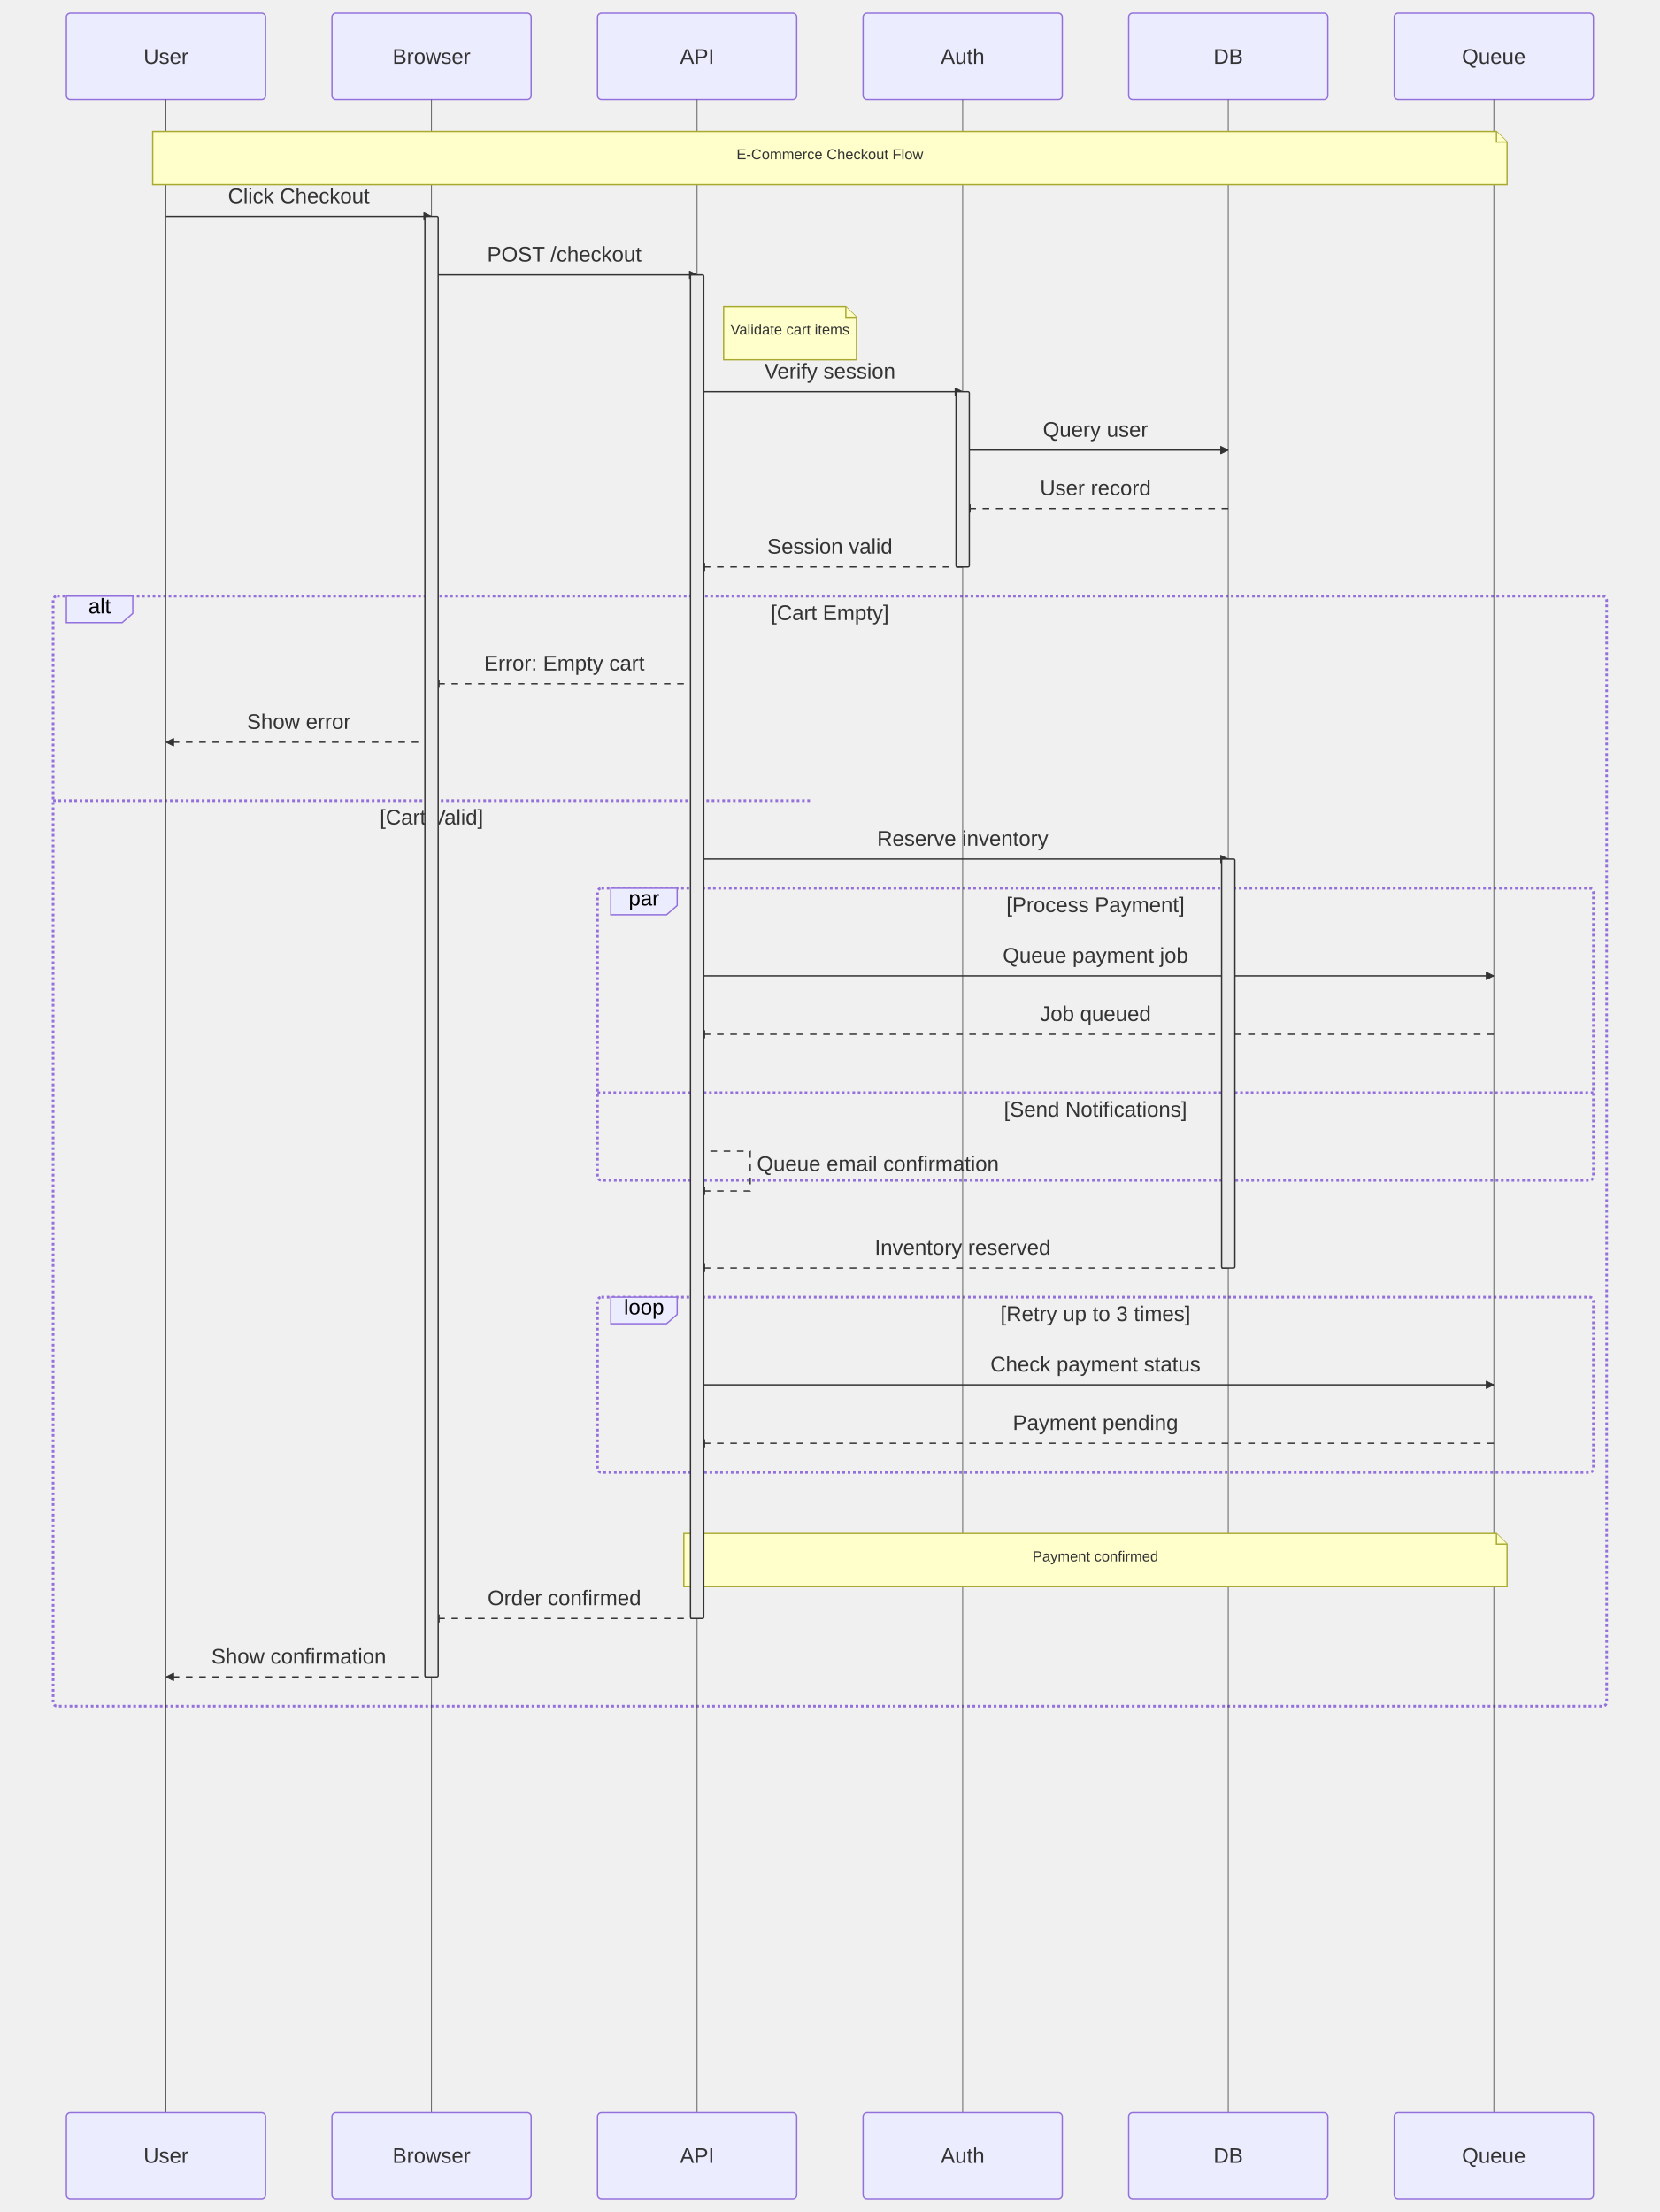
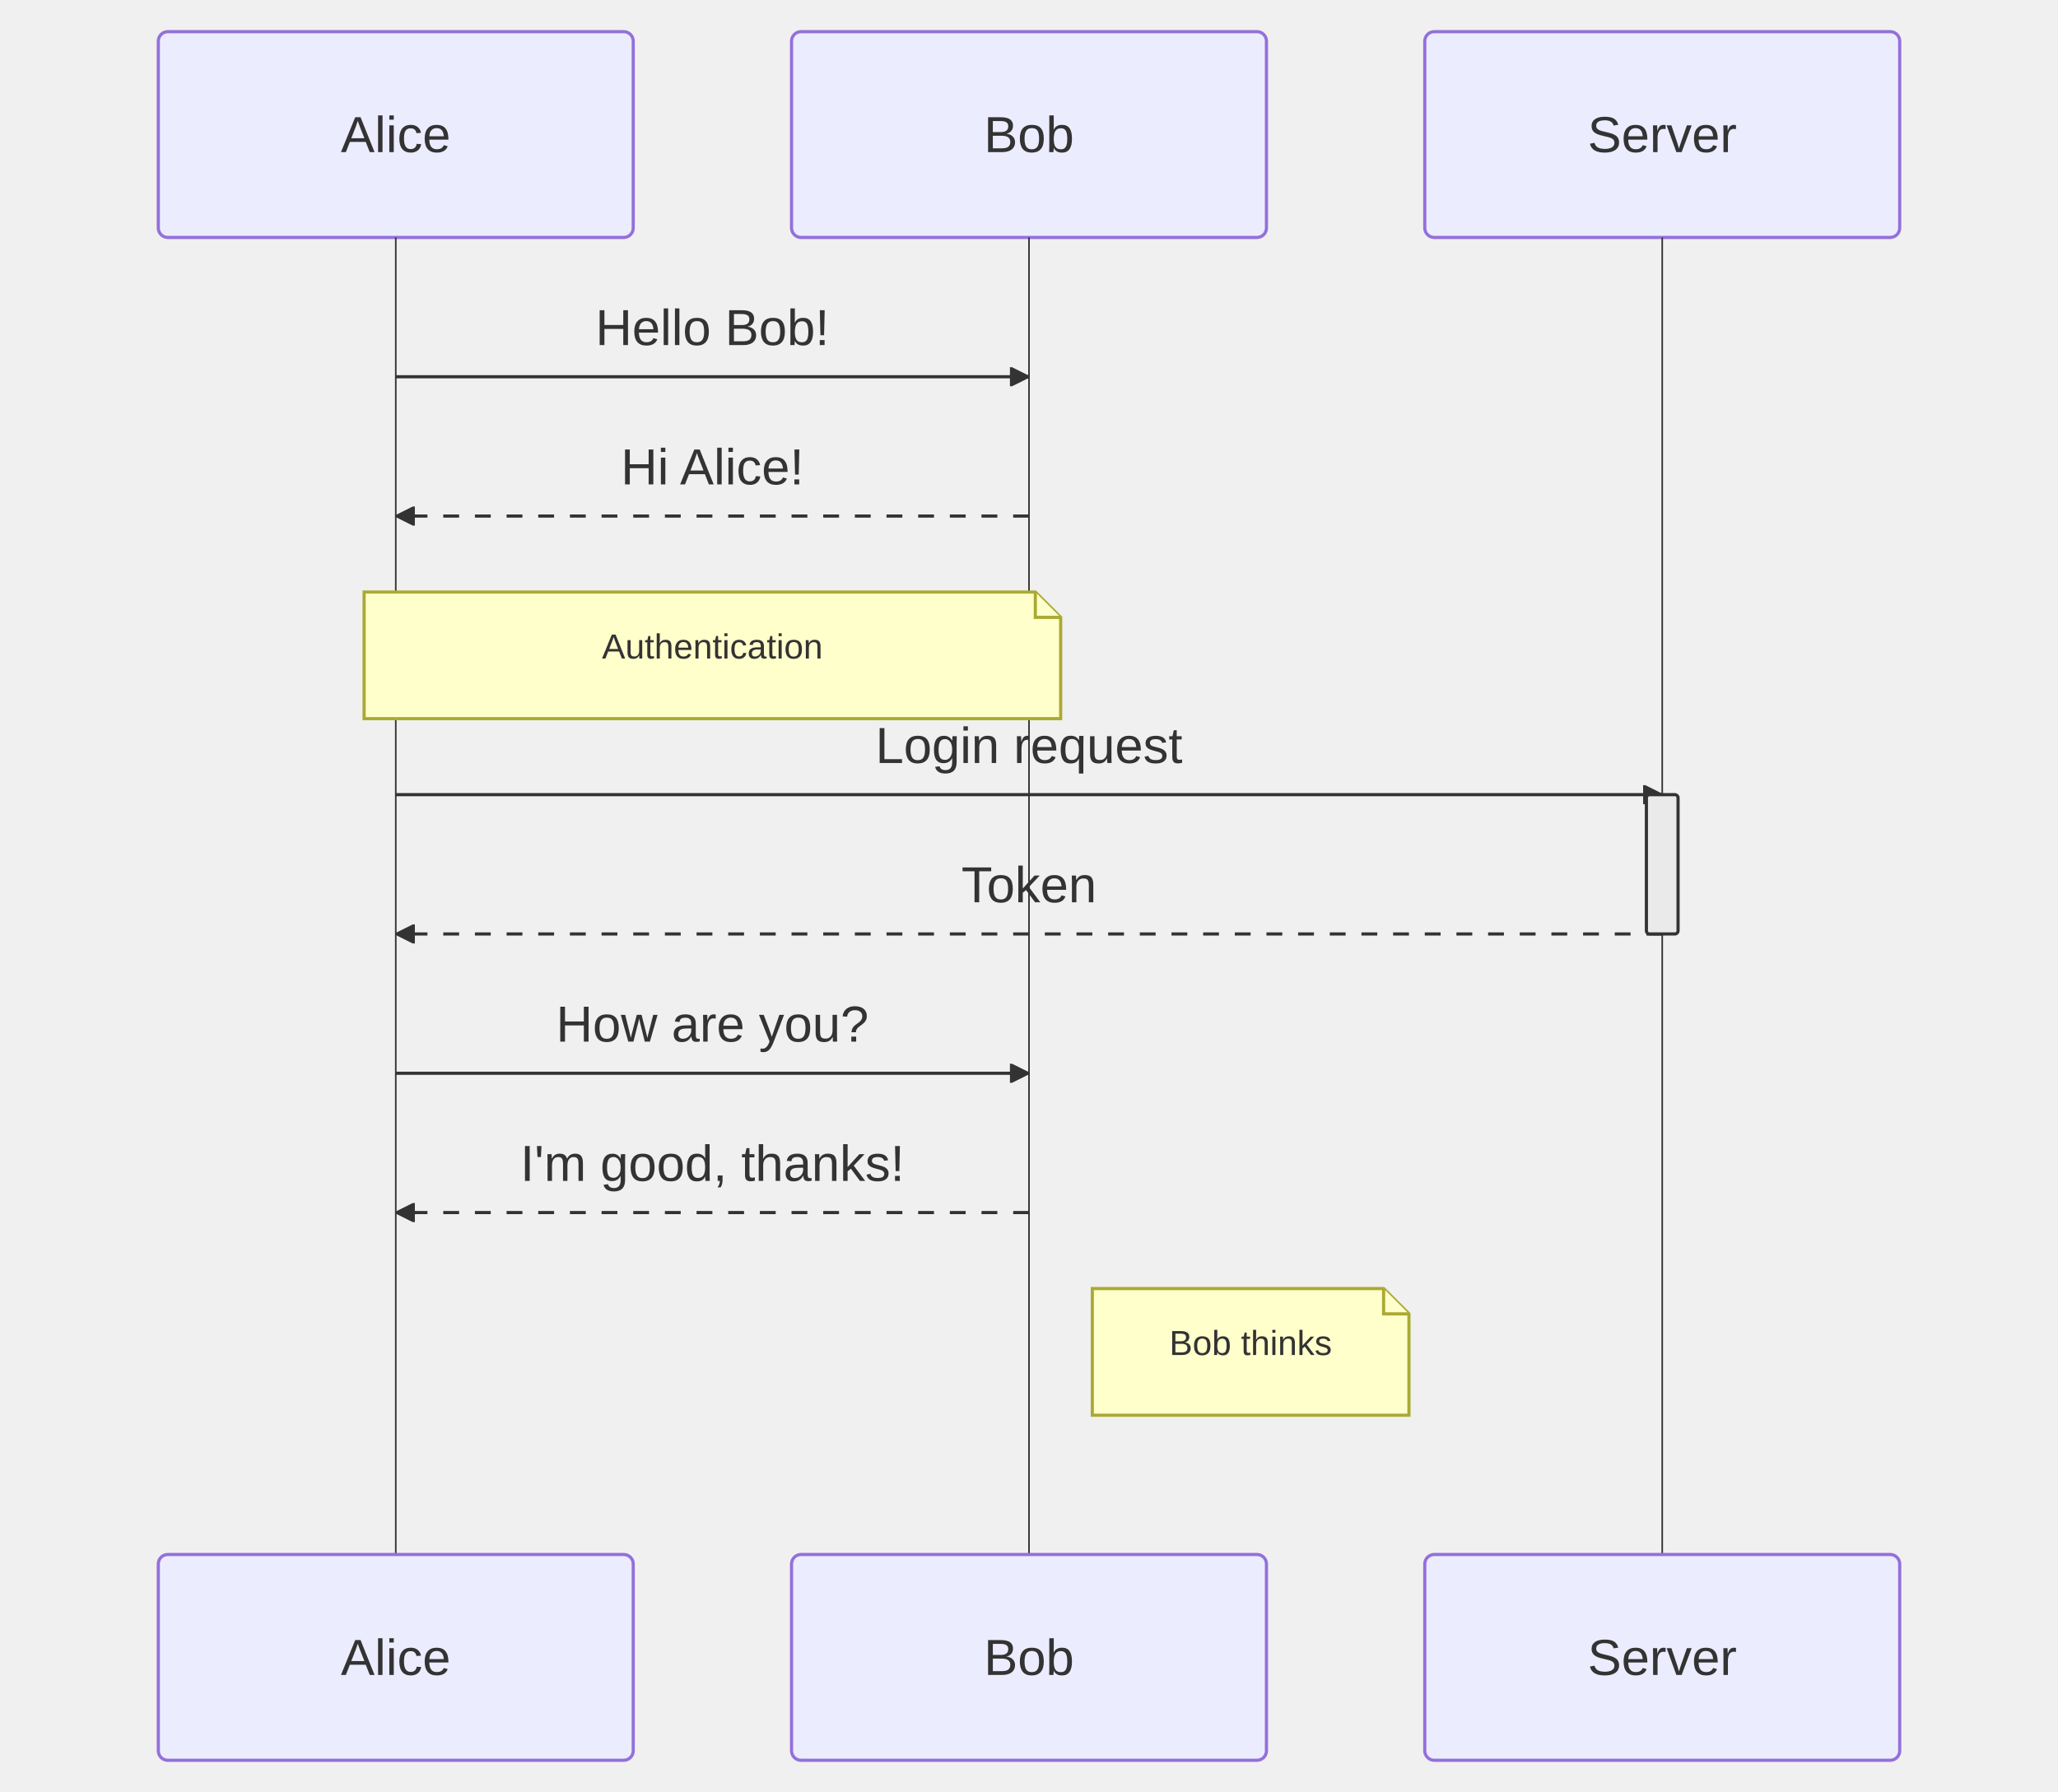
- <svg xmlns="http://www.w3.org/2000/svg" width="1250" height="1666" viewBox="0 0 1250 1666" class="mermaid">
+ <svg xmlns="http://www.w3.org/2000/svg" width="650" height="566" viewBox="0 0 650 566" class="mermaid">
  <style>

.mermaid {
  font-family: trebuchet ms, verdana, arial, sans-serif;
  font-size: 16px;
}

.node rect,
.node polygon,
.node circle,
.node ellipse,
.node path {
  fill: #ECECFF;
  stroke: #9370DB;
  stroke-width: 1px;
}

.node line {
  stroke: #9370DB;
  stroke-width: 1px;
}

.node .label {
  fill: #333333;
}

.node text {
  fill: #333333;
  font-family: trebuchet ms, verdana, arial, sans-serif;
  font-size: 16px;
}

.edge-path {
  fill: none;
  stroke: #333333;
  stroke-width: 1px;
}

.edge-label {
  fill: #333333;
  font-family: trebuchet ms, verdana, arial, sans-serif;
-   font-size: 12px;
}

.edge-label-bg {
-   fill: #ffffff;
+   fill: rgba(232, 232, 232, 0.8);
}

.subgraph {
  fill: #ffffde;
  stroke: #aaaa33;
  stroke-width: 1px;
}

.subgraph-title {
  fill: #333333;
  font-weight: bold;
}

.cluster rect {
  fill: #ffffde;
  stroke: #aaaa33;
  stroke-width: 1px;
  rx: 5px;
  ry: 5px;
}

.cluster-label {
  fill: #333333;
  font-family: trebuchet ms, verdana, arial, sans-serif;
  font-size: 16px;
  font-weight: bold;
}

marker path {
  fill: #333333;
  stroke: #333333;
}


.sequence-title {
  fill: #333333;
}

.actor {
  stroke: #9370DB;
  fill: #ECECFF;
}

.actor-box {
  stroke: #9370DB;
  fill: #ECECFF;
}

/* Actor text - no stroke (avoid outlined appearance) */
text.actor, text.actor &gt; tspan, text.actor-box, text.actor-label {
  fill: #333333;
  stroke: none;
}

.actor-line {
  stroke: #333333;
  stroke-width: 0.5px;
}

.messageLine0 {
  stroke-width: 1.5;
  stroke-dasharray: none;
  stroke: #333333;
}

.messageLine1 {
  stroke-width: 1.5;
  stroke-dasharray: 2, 2;
  stroke: #333333;
}

.message-line {
  stroke: #333333;
}

.messageText {
  fill: #333333;
  stroke: none;
}

.message-label {
  fill: #333333;
  stroke: none;
}

.note {
  stroke: #aaaa33;
  fill: #FFFFCC;
}

.noteText, .noteText &gt; tspan {
  fill: #333333;
  stroke: none;
}

.note-text, .note-text &gt; tspan {
  fill: #333333;
  stroke: none;
}

.activation {
  fill: #eaeaea;
  stroke: #333333;
}

.loopLine {
  stroke: #9370DB;
  fill: none;
  stroke-width: 2px;
  stroke-dasharray: 2, 2;
}

.loopText {
  fill: #333333;
}

.labelBox {
  stroke: #9370DB;
  fill: #ECECFF;
}

.sequence-marker-filled {
  fill: #333333;
  stroke: #333333;
}

.sequence-marker-open {
  fill: none;
  stroke: #333333;
}

.sequence-marker-cross {
  stroke: #333333;
}

.sequence-number {
  fill: #333333;
}

  </style>
  <defs>
    <marker id="arrow-filled" viewBox="0 0 10 10" refX="10" refY="5" markerWidth="6" markerHeight="6" orient="auto">
      <path d="M 0 0 L 10 5 L 0 10 z" class="sequence-marker-filled" stroke-width="1" />
    </marker>
    <marker id="arrow-open" viewBox="0 0 10 10" refX="10" refY="5" markerWidth="6" markerHeight="6" orient="auto">
      <path d="M 0 0 L 10 5 L 0 10" class="sequence-marker-open" stroke-width="1" />
    </marker>
    <marker id="arrow-cross" viewBox="0 0 10 10" refX="5" refY="5" markerWidth="6" markerHeight="6" orient="auto">
      <line x1="0" y1="0" x2="10" y2="10" class="sequence-marker-cross" stroke-width="2" />
      <line x1="10" y1="0" x2="0" y2="10" class="sequence-marker-cross" stroke-width="2" />
    </marker>
    <marker id="sequencenumber" viewBox="0 0 30 30" refX="15" refY="15" markerWidth="60" markerHeight="40" orient="auto">
      <circle cx="15" cy="15" r="6" class="sequence-number" />
    </marker>
  </defs>
  <g class="root">
    <g class="clusters">
-       <line x1="40" y1="603" x2="610" y2="603" class="loopLine" stroke-dasharray="3,3" />
-       <line x1="450" y1="823" x2="1200" y2="823" class="loopLine" stroke-dasharray="3,3" />
-       <rect x="450" y="669" width="750" height="220" rx="3" ry="3" class="loopLine" fill="none" />
-       <rect x="450" y="977" width="750" height="132" rx="3" ry="3" class="loopLine" fill="none" />
-       <rect x="40" y="449" width="1170" height="836" rx="3" ry="3" class="loopLine" fill="none" />
+ 
    </g>
    <g class="edgePaths">

    </g>
    <g class="edgeLabels">

    </g>
    <g class="nodes">

    </g>
    <g class="actor">
      <rect x="50" y="10" width="150" height="65" rx="3" ry="3" class="actor actor-box" stroke-width="1" />
-       <text x="125" y="42.5" class="actor actor-box" font-size="16" dominant-baseline="central" text-anchor="middle">User</text>
-     </g>
-     <line x1="125" y1="75" x2="125" y2="1591" class="actor-line" stroke-width="0.5px" />
-     <g class="actor">
-       <rect x="50" y="1591" width="150" height="65" rx="3" ry="3" class="actor actor-box" stroke-width="1" />
-       <text x="125" y="1623.5" class="actor actor-box" font-size="16" text-anchor="middle" dominant-baseline="central">User</text>
+       <text x="125" y="42.5" class="actor actor-box" dominant-baseline="central" font-size="16" text-anchor="middle">Alice</text>
+     </g>
+     <line x1="125" y1="75" x2="125" y2="491" class="actor-line" stroke-width="0.5px" />
+     <g class="actor">
+       <rect x="50" y="491" width="150" height="65" rx="3" ry="3" class="actor actor-box" stroke-width="1" />
+       <text x="125" y="523.5" class="actor actor-box" dominant-baseline="central" text-anchor="middle" font-size="16">Alice</text>
    </g>
    <g class="actor">
      <rect x="250" y="10" width="150" height="65" rx="3" ry="3" class="actor actor-box" stroke-width="1" />
-       <text x="325" y="42.5" class="actor actor-box" text-anchor="middle" font-size="16" dominant-baseline="central">Browser</text>
-     </g>
-     <line x1="325" y1="75" x2="325" y2="1591" class="actor-line" stroke-width="0.5px" />
-     <g class="actor">
-       <rect x="250" y="1591" width="150" height="65" rx="3" ry="3" class="actor actor-box" stroke-width="1" />
-       <text x="325" y="1623.5" class="actor actor-box" dominant-baseline="central" font-size="16" text-anchor="middle">Browser</text>
+       <text x="325" y="42.5" class="actor actor-box" font-size="16" dominant-baseline="central" text-anchor="middle">Bob</text>
+     </g>
+     <line x1="325" y1="75" x2="325" y2="491" class="actor-line" stroke-width="0.5px" />
+     <g class="actor">
+       <rect x="250" y="491" width="150" height="65" rx="3" ry="3" class="actor actor-box" stroke-width="1" />
+       <text x="325" y="523.5" class="actor actor-box" font-size="16" dominant-baseline="central" text-anchor="middle">Bob</text>
    </g>
    <g class="actor">
      <rect x="450" y="10" width="150" height="65" rx="3" ry="3" class="actor actor-box" stroke-width="1" />
-       <text x="525" y="42.5" class="actor actor-box" font-size="16" text-anchor="middle" dominant-baseline="central">API</text>
-     </g>
-     <line x1="525" y1="75" x2="525" y2="1591" class="actor-line" stroke-width="0.5px" />
-     <g class="actor">
-       <rect x="450" y="1591" width="150" height="65" rx="3" ry="3" class="actor actor-box" stroke-width="1" />
-       <text x="525" y="1623.5" class="actor actor-box" dominant-baseline="central" font-size="16" text-anchor="middle">API</text>
-     </g>
-     <g class="actor">
-       <rect x="650" y="10" width="150" height="65" rx="3" ry="3" class="actor actor-box" stroke-width="1" />
-       <text x="725" y="42.5" class="actor actor-box" text-anchor="middle" dominant-baseline="central" font-size="16">Auth</text>
-     </g>
-     <line x1="725" y1="75" x2="725" y2="1591" class="actor-line" stroke-width="0.5px" />
-     <g class="actor">
-       <rect x="650" y="1591" width="150" height="65" rx="3" ry="3" class="actor actor-box" stroke-width="1" />
-       <text x="725" y="1623.5" class="actor actor-box" text-anchor="middle" dominant-baseline="central" font-size="16">Auth</text>
-     </g>
-     <g class="actor">
-       <rect x="850" y="10" width="150" height="65" rx="3" ry="3" class="actor actor-box" stroke-width="1" />
-       <text x="925" y="42.5" class="actor actor-box" font-size="16" text-anchor="middle" dominant-baseline="central">DB</text>
-     </g>
-     <line x1="925" y1="75" x2="925" y2="1591" class="actor-line" stroke-width="0.5px" />
-     <g class="actor">
-       <rect x="850" y="1591" width="150" height="65" rx="3" ry="3" class="actor actor-box" stroke-width="1" />
-       <text x="925" y="1623.5" class="actor actor-box" dominant-baseline="central" font-size="16" text-anchor="middle">DB</text>
-     </g>
-     <g class="actor">
-       <rect x="1050" y="10" width="150" height="65" rx="3" ry="3" class="actor actor-box" stroke-width="1" />
-       <text x="1125" y="42.5" class="actor actor-box" text-anchor="middle" dominant-baseline="central" font-size="16">Queue</text>
-     </g>
-     <line x1="1125" y1="75" x2="1125" y2="1591" class="actor-line" stroke-width="0.5px" />
-     <g class="actor">
-       <rect x="1050" y="1591" width="150" height="65" rx="3" ry="3" class="actor actor-box" stroke-width="1" />
-       <text x="1125" y="1623.5" class="actor actor-box" text-anchor="middle" font-size="16" dominant-baseline="central">Queue</text>
+       <text x="525" y="42.5" class="actor actor-box" text-anchor="middle" dominant-baseline="central" font-size="16">Server</text>
+     </g>
+     <line x1="525" y1="75" x2="525" y2="491" class="actor-line" stroke-width="0.5px" />
+     <g class="actor">
+       <rect x="450" y="491" width="150" height="65" rx="3" ry="3" class="actor actor-box" stroke-width="1" />
+       <text x="525" y="523.5" class="actor actor-box" dominant-baseline="central" font-size="16" text-anchor="middle">Server</text>
+     </g>
+     <g class="message">
+       <line x1="125" y1="119" x2="325" y2="119" class="message-line" stroke-width="1" marker-end="url(#arrow-filled)" />
+       <text x="225" y="109" class="message-label" font-size="16" text-anchor="middle">Hello Bob!</text>
+     </g>
+     <g class="message">
+       <line x1="325" y1="163" x2="125" y2="163" class="message-line" stroke-width="1" stroke-dasharray="5,5" marker-end="url(#arrow-filled)" />
+       <text x="225" y="153" class="message-label" font-size="16" text-anchor="middle">Hi Alice!</text>
    </g>
    <g class="note">
-       <path d="M 115 99 L 1127 99 L 1135 107 L 1135 139 L 115 139 Z" class="note note-box" stroke-width="1" />
-       <path d="M 1127 99 L 1127 107 L 1135 107" class="note" stroke-width="1" fill="none" />
-       <text x="625" y="120" class="note-text" text-anchor="middle" font-size="11">E-Commerce Checkout Flow</text>
-     </g>
-     <g class="message">
-       <line x1="125" y1="163" x2="325" y2="163" class="message-line" marker-end="url(#arrow-filled)" stroke-width="1" />
-       <text x="225" y="153" class="message-label" font-size="16" text-anchor="middle">Click Checkout</text>
-     </g>
-     <g class="message">
-       <line x1="325" y1="207" x2="525" y2="207" class="message-line" stroke-width="1" marker-end="url(#arrow-filled)" />
-       <text x="425" y="197" class="message-label" font-size="16" text-anchor="middle">POST /checkout</text>
+       <path d="M 115 187 L 327 187 L 335 195 L 335 227 L 115 227 Z" class="note note-box" stroke-width="1" />
+       <path d="M 327 187 L 327 195 L 335 195" class="note" stroke-width="1" fill="none" />
+       <text x="225" y="208" class="note-text" font-size="11" text-anchor="middle">Authentication</text>
+     </g>
+     <g class="message">
+       <line x1="125" y1="251" x2="525" y2="251" class="message-line" marker-end="url(#arrow-filled)" stroke-width="1" />
+       <text x="325" y="241" class="message-label" text-anchor="middle" font-size="16">Login request</text>
+     </g>
+     <g class="message">
+       <line x1="525" y1="295" x2="125" y2="295" class="message-line" stroke-dasharray="5,5" stroke-width="1" marker-end="url(#arrow-filled)" />
+       <text x="325" y="285" class="message-label" text-anchor="middle" font-size="16">Token</text>
+     </g>
+     <rect x="520" y="251" width="10" height="44" rx="1" ry="1" class="activation" />
+     <g class="message">
+       <line x1="125" y1="339" x2="325" y2="339" class="message-line" stroke-width="1" marker-end="url(#arrow-filled)" />
+       <text x="225" y="329" class="message-label" font-size="16" text-anchor="middle">How are you?</text>
+     </g>
+     <g class="message">
+       <line x1="325" y1="383" x2="125" y2="383" class="message-line" stroke-width="1" stroke-dasharray="5,5" marker-end="url(#arrow-filled)" />
+       <text x="225" y="373" class="message-label" text-anchor="middle" font-size="16">I'm good, thanks!</text>
    </g>
    <g class="note">
-       <path d="M 545 231 L 637 231 L 645 239 L 645 271 L 545 271 Z" class="note note-box" stroke-width="1" />
-       <path d="M 637 231 L 637 239 L 645 239" class="note" fill="none" stroke-width="1" />
-       <text x="595" y="252" class="note-text" font-size="11" text-anchor="middle">Validate cart items</text>
-     </g>
-     <g class="message">
-       <line x1="525" y1="295" x2="725" y2="295" class="message-line" marker-end="url(#arrow-filled)" stroke-width="1" />
-       <text x="625" y="285" class="message-label" font-size="16" text-anchor="middle">Verify session</text>
-     </g>
-     <g class="message">
-       <line x1="725" y1="339" x2="925" y2="339" class="message-line" stroke-width="1" marker-end="url(#arrow-filled)" />
-       <text x="825" y="329" class="message-label" font-size="16" text-anchor="middle">Query user</text>
-     </g>
-     <g class="message">
-       <line x1="925" y1="383" x2="725" y2="383" class="message-line" stroke-width="1" marker-end="url(#arrow-filled)" stroke-dasharray="5,5" />
-       <text x="825" y="373" class="message-label" font-size="16" text-anchor="middle">User record</text>
-     </g>
-     <g class="message">
-       <line x1="725" y1="427" x2="525" y2="427" class="message-line" stroke-width="1" marker-end="url(#arrow-filled)" stroke-dasharray="5,5" />
-       <text x="625" y="417" class="message-label" text-anchor="middle" font-size="16">Session valid</text>
-     </g>
-     <rect x="720" y="295" width="10" height="132" rx="1" ry="1" class="activation" />
-     <g class="message">
-       <line x1="525" y1="515" x2="325" y2="515" class="message-line" stroke-width="1" marker-end="url(#arrow-filled)" stroke-dasharray="5,5" />
-       <text x="425" y="505" class="message-label" text-anchor="middle" font-size="16">Error: Empty cart</text>
-     </g>
-     <g class="message">
-       <line x1="325" y1="559" x2="125" y2="559" class="message-line" marker-end="url(#arrow-filled)" stroke-dasharray="5,5" stroke-width="1" />
-       <text x="225" y="549" class="message-label" font-size="16" text-anchor="middle">Show error</text>
-     </g>
-     <text x="325" y="621" class="loopText" font-size="16" text-anchor="middle">[Cart Valid]</text>
-     <g class="message">
-       <line x1="525" y1="647" x2="925" y2="647" class="message-line" marker-end="url(#arrow-filled)" stroke-width="1" />
-       <text x="725" y="637" class="message-label" text-anchor="middle" font-size="16">Reserve inventory</text>
-     </g>
-     <g class="message">
-       <line x1="525" y1="735" x2="1125" y2="735" class="message-line" stroke-width="1" marker-end="url(#arrow-filled)" />
-       <text x="825" y="725" class="message-label" font-size="16" text-anchor="middle">Queue payment job</text>
-     </g>
-     <g class="message">
-       <line x1="1125" y1="779" x2="525" y2="779" class="message-line" stroke-dasharray="5,5" marker-end="url(#arrow-filled)" stroke-width="1" />
-       <text x="825" y="769" class="message-label" font-size="16" text-anchor="middle">Job queued</text>
-     </g>
-     <text x="825" y="841" class="loopText" text-anchor="middle" font-size="16">[Send Notifications]</text>
-     <g class="message self-message">
-       <path d="M 525 867 L 565 867 L 565 897 L 525 897" class="message-line" stroke-width="1" stroke-dasharray="5,5" fill="none" marker-end="url(#arrow-filled)" />
-       <text x="570" y="882" class="message-label" text-anchor="start" font-size="16">Queue email confirmation</text>
-     </g>
-     <polygon points="460,669 510,669 510,682 502,689 460,689" class="labelBox" />
-     <text x="485" y="682" class="labelText" font-size="16" text-anchor="middle">par</text>
-     <text x="825" y="687" class="loopText" font-size="16" text-anchor="middle">[Process Payment]</text>
-     <g class="message">
-       <line x1="925" y1="955" x2="525" y2="955" class="message-line" marker-end="url(#arrow-filled)" stroke-width="1" stroke-dasharray="5,5" />
-       <text x="725" y="945" class="message-label" font-size="16" text-anchor="middle">Inventory reserved</text>
-     </g>
-     <rect x="920" y="647" width="10" height="308" rx="1" ry="1" class="activation" />
-     <g class="message">
-       <line x1="525" y1="1043" x2="1125" y2="1043" class="message-line" stroke-width="1" marker-end="url(#arrow-filled)" />
-       <text x="825" y="1033" class="message-label" font-size="16" text-anchor="middle">Check payment status</text>
-     </g>
-     <g class="message">
-       <line x1="1125" y1="1087" x2="525" y2="1087" class="message-line" marker-end="url(#arrow-filled)" stroke-dasharray="5,5" stroke-width="1" />
-       <text x="825" y="1077" class="message-label" text-anchor="middle" font-size="16">Payment pending</text>
-     </g>
-     <polygon points="460,977 510,977 510,990 502,997 460,997" class="labelBox" />
-     <text x="485" y="990" class="labelText" font-size="16" text-anchor="middle">loop</text>
-     <text x="825" y="995" class="loopText" text-anchor="middle" font-size="16">[Retry up to 3 times]</text>
-     <g class="note">
-       <path d="M 515 1155 L 1127 1155 L 1135 1163 L 1135 1195 L 515 1195 Z" class="note note-box" stroke-width="1" />
-       <path d="M 1127 1155 L 1127 1163 L 1135 1163" class="note" fill="none" stroke-width="1" />
-       <text x="825" y="1176" class="note-text" text-anchor="middle" font-size="11">Payment confirmed</text>
-     </g>
-     <g class="message">
-       <line x1="525" y1="1219" x2="325" y2="1219" class="message-line" stroke-dasharray="5,5" stroke-width="1" marker-end="url(#arrow-filled)" />
-       <text x="425" y="1209" class="message-label" text-anchor="middle" font-size="16">Order confirmed</text>
-     </g>
-     <rect x="520" y="207" width="10" height="1012" rx="1" ry="1" class="activation" />
-     <g class="message">
-       <line x1="325" y1="1263" x2="125" y2="1263" class="message-line" stroke-width="1" marker-end="url(#arrow-filled)" stroke-dasharray="5,5" />
-       <text x="225" y="1253" class="message-label" text-anchor="middle" font-size="16">Show confirmation</text>
-     </g>
-     <polygon points="50,449 100,449 100,462 92,469 50,469" class="labelBox" />
-     <text x="75" y="462" class="labelText" text-anchor="middle" font-size="16">alt</text>
-     <text x="625" y="467" class="loopText" text-anchor="middle" font-size="16">[Cart Empty]</text>
-     <rect x="320" y="163" width="10" height="1100" rx="1" ry="1" class="activation" />
+       <path d="M 345 407 L 437 407 L 445 415 L 445 447 L 345 447 Z" class="note note-box" stroke-width="1" />
+       <path d="M 437 407 L 437 415 L 445 415" class="note" stroke-width="1" fill="none" />
+       <text x="395" y="428" class="note-text" text-anchor="middle" font-size="11">Bob thinks</text>
+     </g>
  </g>
</svg>
